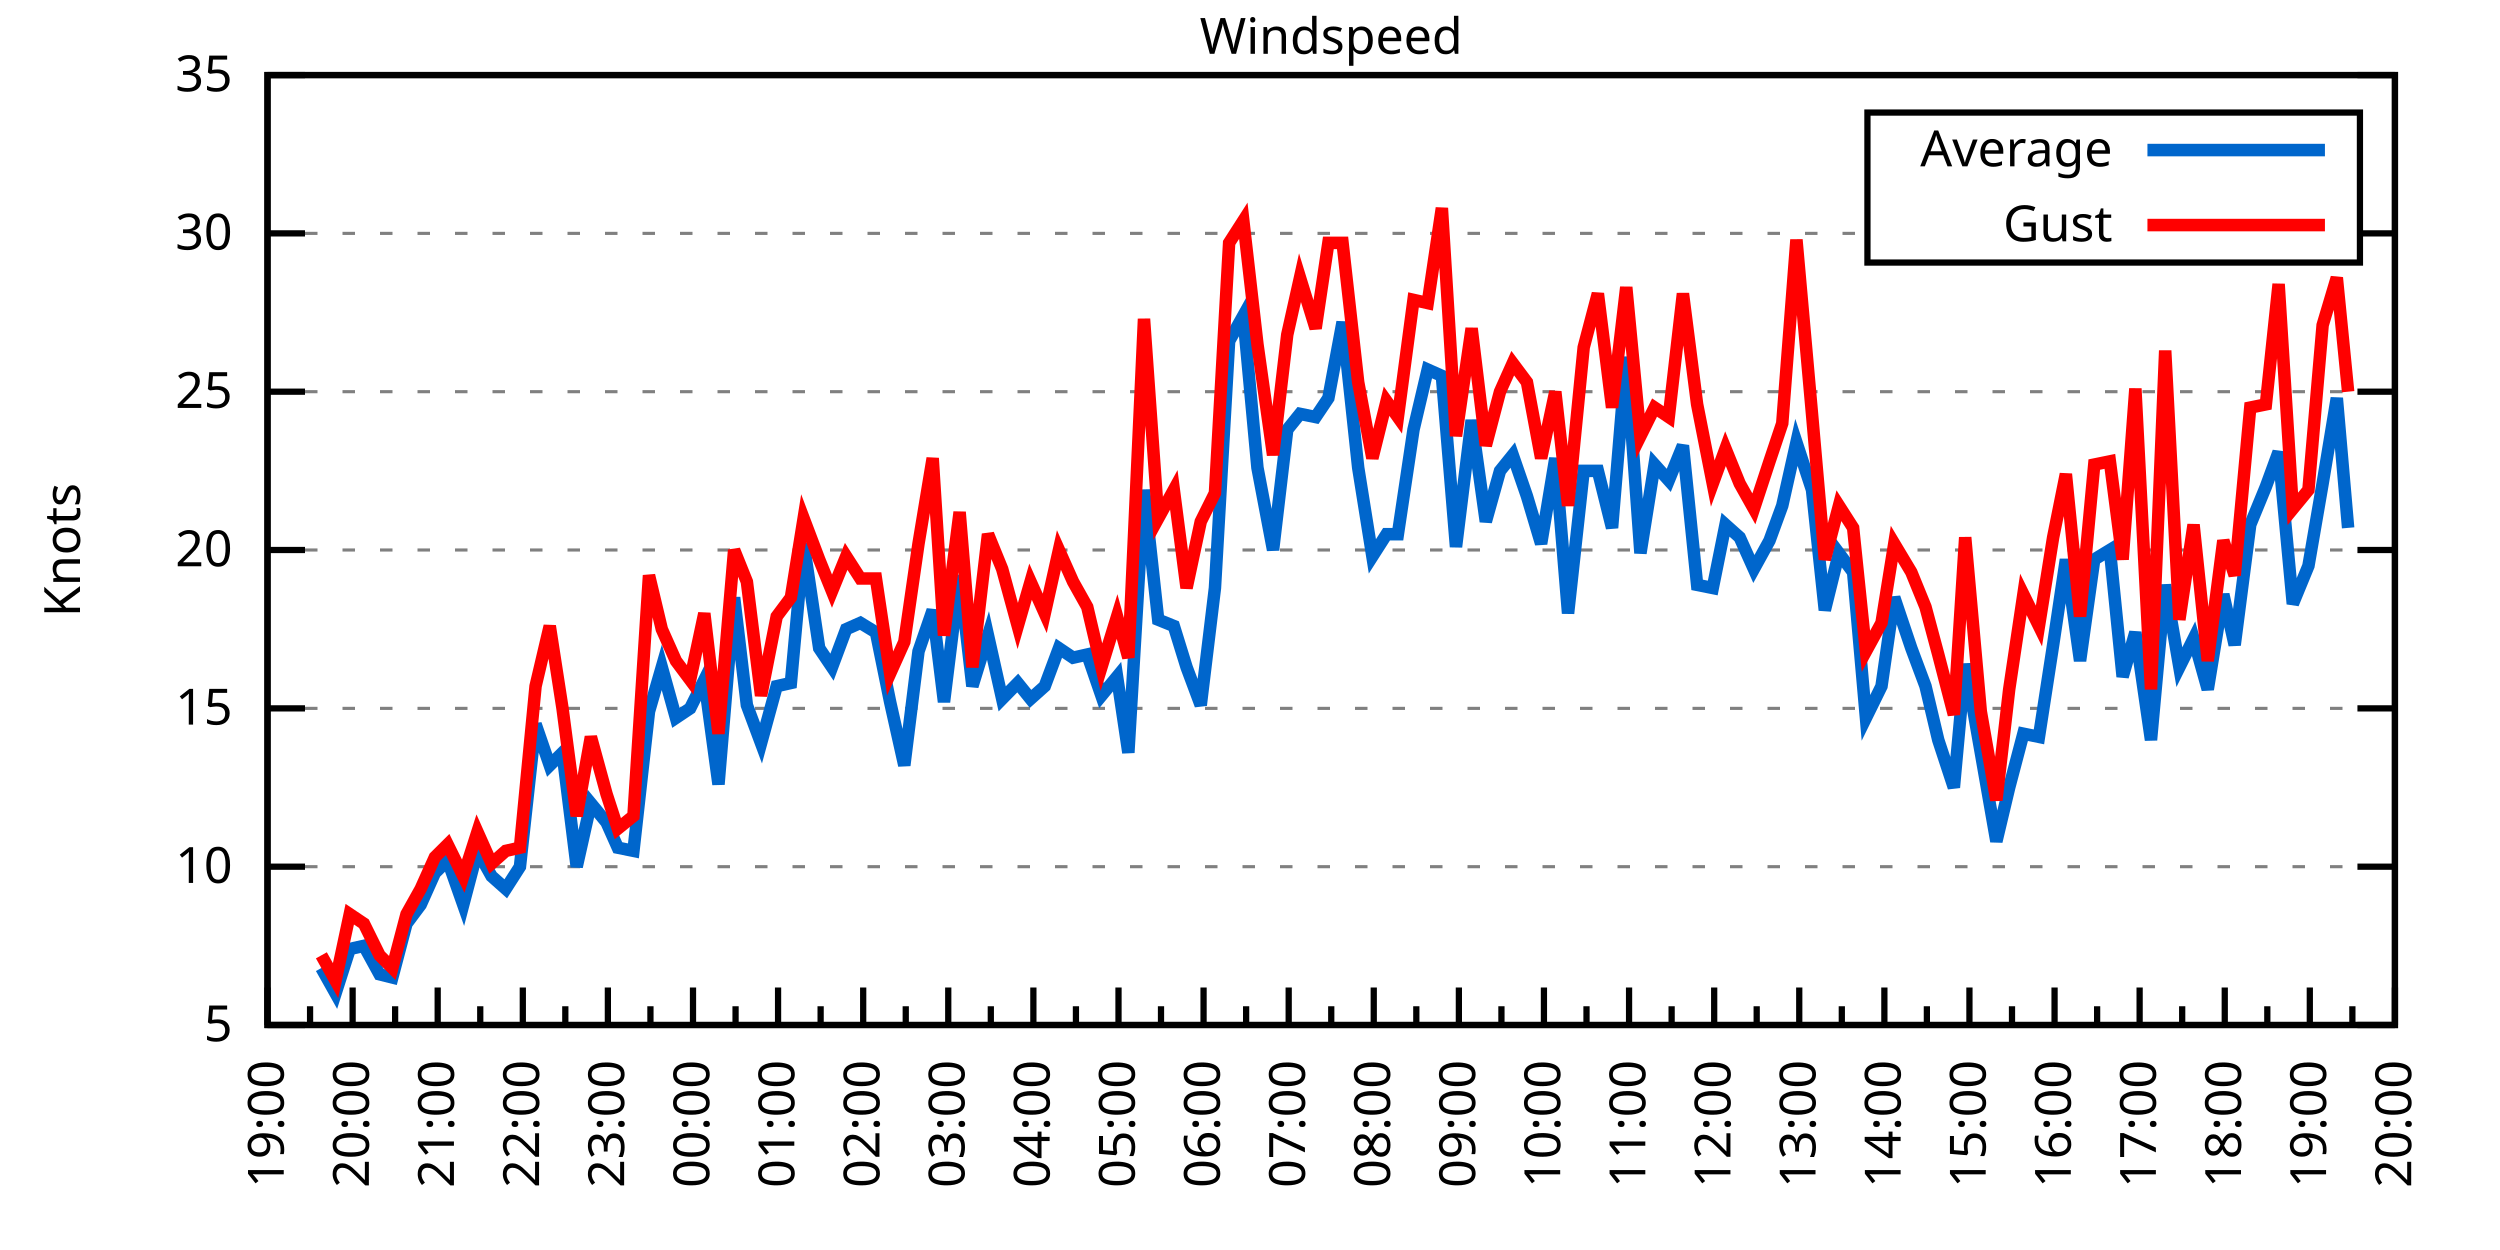
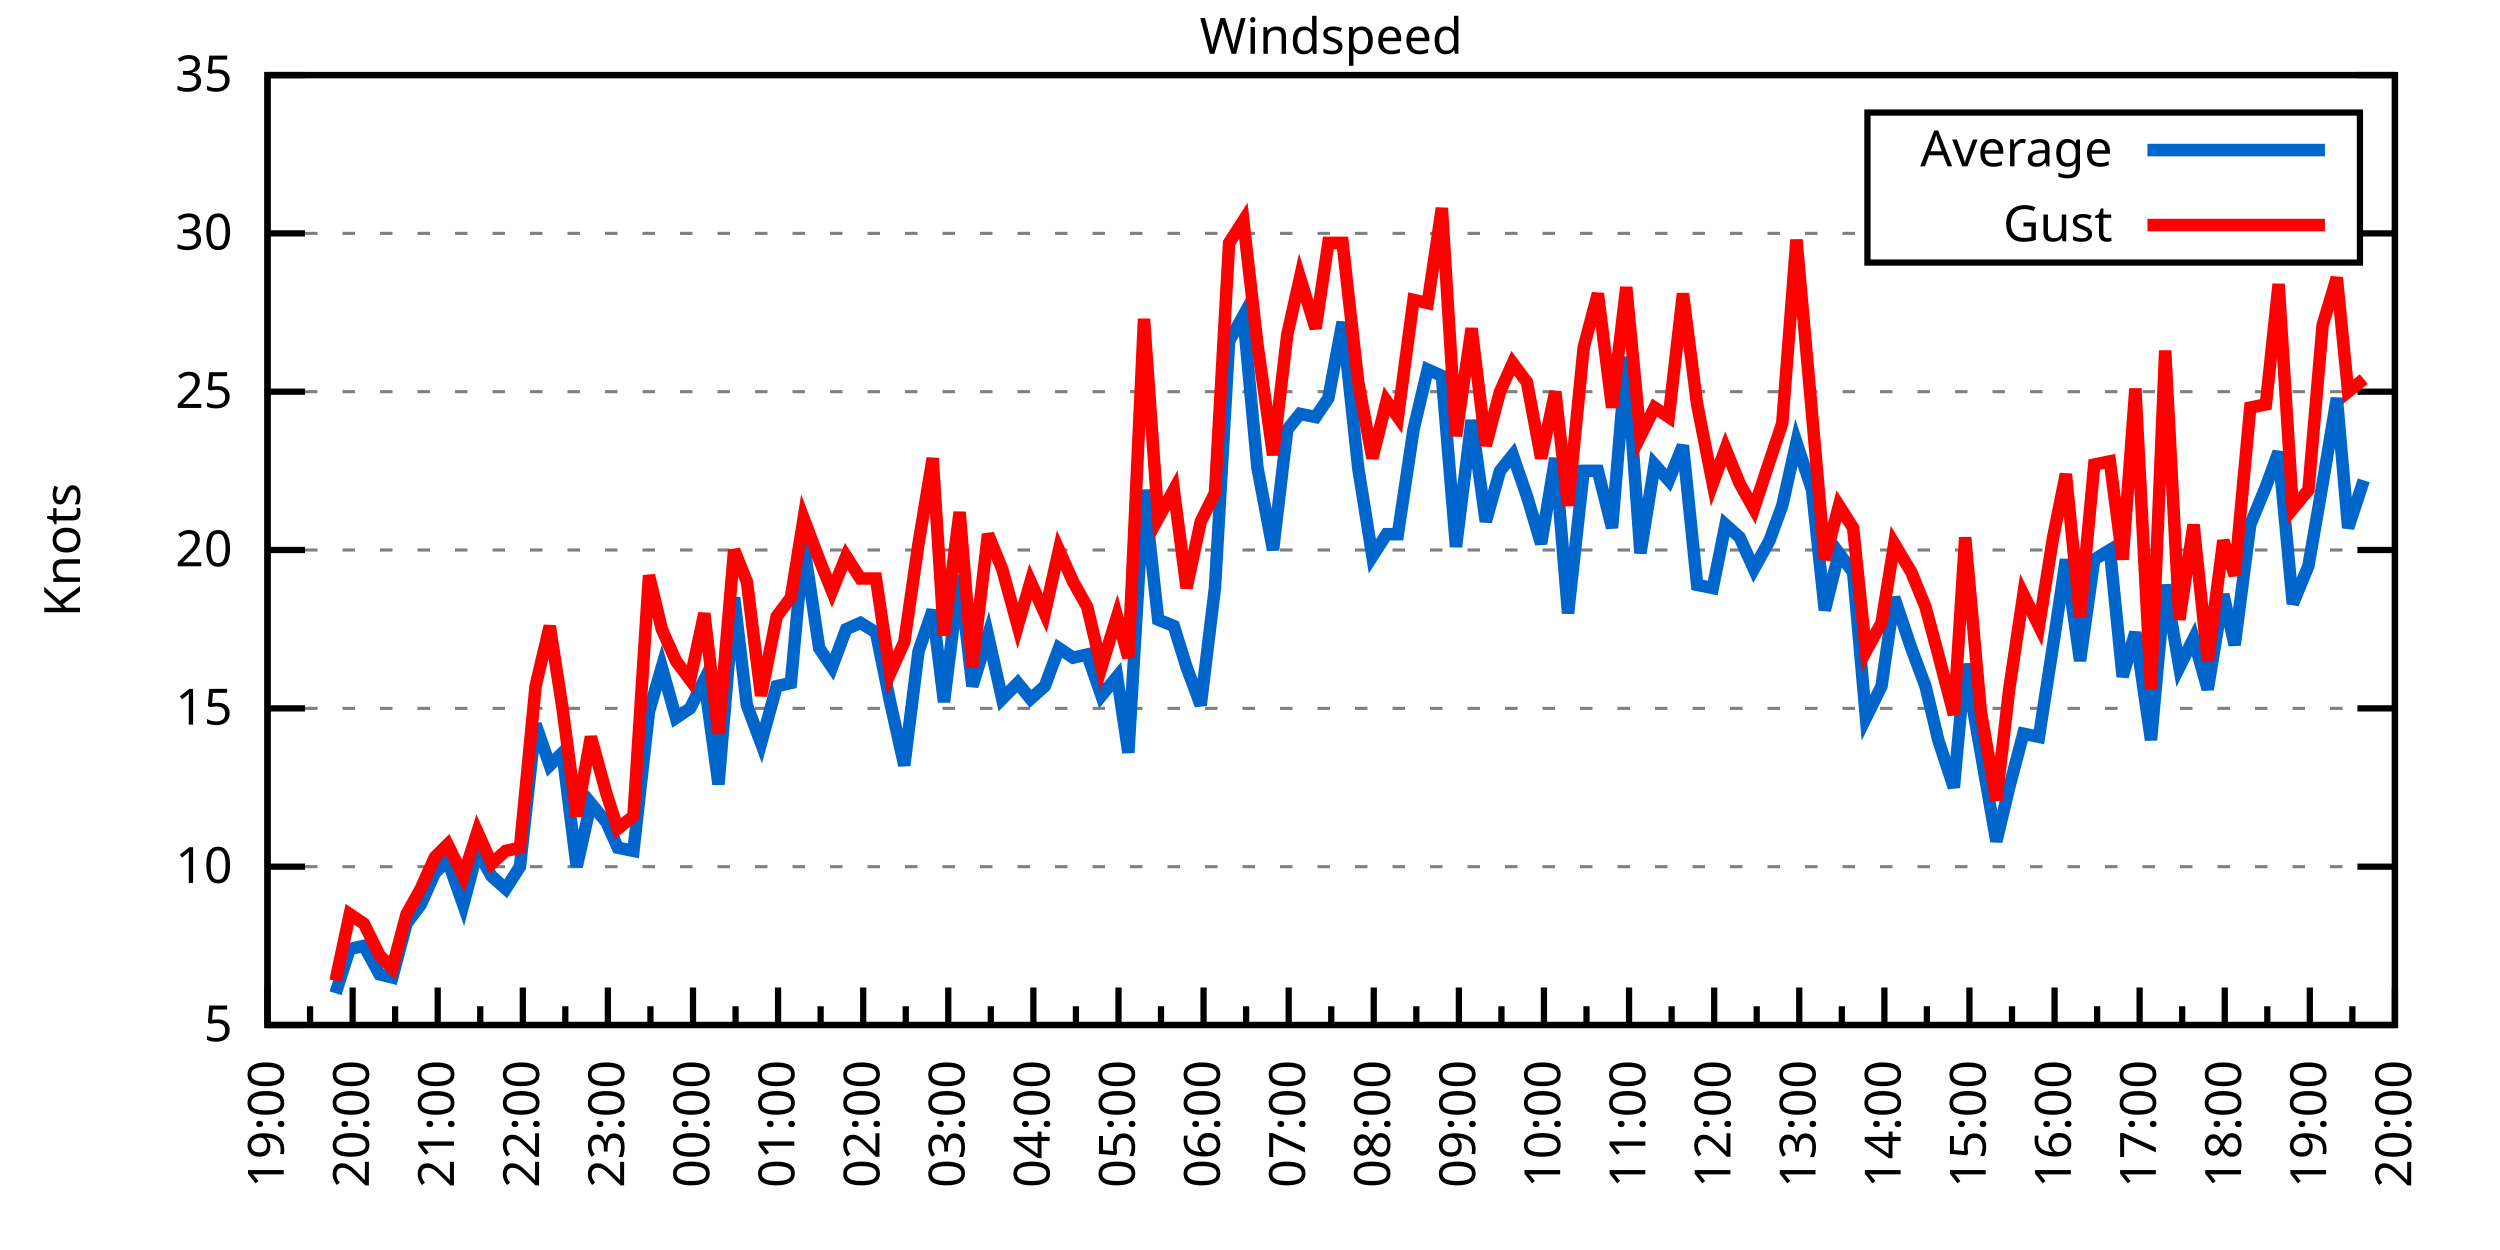
<svg xmlns="http://www.w3.org/2000/svg" xmlns:xlink="http://www.w3.org/1999/xlink" width="400" height="200" viewBox="0 0 400 200">
  <g id="gnuplot_canvas">
    <rect x="0" y="0" width="400" height="200" fill="none" />
    <defs>
      <circle id="gpDot" r="0.5" stroke-width="0.5" stroke="currentColor" />
      <path id="gpPt0" stroke-width="0.333" stroke="currentColor" d="M-1,0 h2 M0,-1 v2" />
      <path id="gpPt1" stroke-width="0.333" stroke="currentColor" d="M-1,-1 L1,1 M1,-1 L-1,1" />
      <path id="gpPt2" stroke-width="0.333" stroke="currentColor" d="M-1,0 L1,0 M0,-1 L0,1 M-1,-1 L1,1 M-1,1 L1,-1" />
      <rect id="gpPt3" stroke-width="0.333" stroke="currentColor" x="-1" y="-1" width="2" height="2" />
      <rect id="gpPt4" stroke-width="0.333" stroke="currentColor" fill="currentColor" x="-1" y="-1" width="2" height="2" />
      <circle id="gpPt5" stroke-width="0.333" stroke="currentColor" cx="0" cy="0" r="1" />
      <use xlink:href="#gpPt5" id="gpPt6" fill="currentColor" stroke="none" />
      <path id="gpPt7" stroke-width="0.333" stroke="currentColor" d="M0,-1.33 L-1.33,0.67 L1.33,0.67 z" />
      <use xlink:href="#gpPt7" id="gpPt8" fill="currentColor" stroke="none" />
      <use xlink:href="#gpPt7" id="gpPt9" stroke="currentColor" transform="rotate(180)" />
      <use xlink:href="#gpPt9" id="gpPt10" fill="currentColor" stroke="none" />
      <use xlink:href="#gpPt3" id="gpPt11" stroke="currentColor" transform="rotate(45)" />
      <use xlink:href="#gpPt11" id="gpPt12" fill="currentColor" stroke="none" />
      <path id="gpPt13" stroke-width="0.333" stroke="currentColor" d="M0,1.330 L1.265,0.411 L0.782,-1.067 L-0.782,-1.076 L-1.265,0.411 z" />
      <use xlink:href="#gpPt13" id="gpPt14" fill="currentColor" stroke="none" />
      <filter id="textbox" filterUnits="objectBoundingBox" x="0" y="0" height="1" width="1">
        <feFlood flood-color="white" flood-opacity="1" result="bgnd" />
        <feComposite in="SourceGraphic" in2="bgnd" operator="atop" />
      </filter>
      <filter id="greybox" filterUnits="objectBoundingBox" x="0" y="0" height="1" width="1">
        <feFlood flood-color="lightgrey" flood-opacity="1" result="grey" />
        <feComposite in="SourceGraphic" in2="grey" operator="atop" />
      </filter>
    </defs>
    <g fill="none" color="white" stroke="currentColor" stroke-width="1.00" stroke-linecap="butt" stroke-linejoin="miter">
</g>
    <g fill="none" color="black" stroke="currentColor" stroke-width="1.00" stroke-linecap="butt" stroke-linejoin="miter">
      <g stroke="none" shape-rendering="crispEdges">
        <polygon fill="rgb(255, 255, 255)" points="42.80,164.00 383.18,164.00 383.18,12.02 42.80,12.02 " />
      </g>
    </g>
    <g fill="none" color="black" stroke="currentColor" stroke-width="1.00" stroke-linecap="butt" stroke-linejoin="miter">
</g>
    <g fill="none" color="black" stroke="black" stroke-width="0.50" stroke-linecap="butt" stroke-linejoin="miter">
</g>
    <g fill="none" color="gray" stroke="currentColor" stroke-width="0.50" stroke-linecap="butt" stroke-linejoin="miter">
      <path stroke="gray" stroke-dasharray="2,4" class="gridline" d="M42.80,164.00 L383.19,164.00  " />
    </g>
    <g fill="none" color="gray" stroke="gray" stroke-width="1.00" stroke-linecap="butt" stroke-linejoin="miter">
</g>
    <g fill="none" color="black" stroke="currentColor" stroke-width="1.00" stroke-linecap="butt" stroke-linejoin="miter">
      <path stroke="black" d="M42.80,164.00 L48.80,164.00 M383.19,164.00 L377.19,164.00  " />
      <g transform="translate(37.20,166.60)" stroke="none" fill="black" font-family="Sans" font-size="8.00" text-anchor="end">
        <text>
          <tspan font-family="Sans"> 5</tspan>
        </text>
      </g>
    </g>
    <g fill="none" color="black" stroke="currentColor" stroke-width="1.00" stroke-linecap="butt" stroke-linejoin="miter">
</g>
    <g fill="none" color="black" stroke="black" stroke-width="0.50" stroke-linecap="butt" stroke-linejoin="miter">
</g>
    <g fill="none" color="gray" stroke="currentColor" stroke-width="0.50" stroke-linecap="butt" stroke-linejoin="miter">
      <path stroke="gray" stroke-dasharray="2,4" class="gridline" d="M42.80,138.67 L383.19,138.67  " />
    </g>
    <g fill="none" color="gray" stroke="gray" stroke-width="1.00" stroke-linecap="butt" stroke-linejoin="miter">
</g>
    <g fill="none" color="black" stroke="currentColor" stroke-width="1.00" stroke-linecap="butt" stroke-linejoin="miter">
      <path stroke="black" d="M42.80,138.67 L48.80,138.67 M383.19,138.67 L377.19,138.67  " />
      <g transform="translate(37.20,141.27)" stroke="none" fill="black" font-family="Sans" font-size="8.00" text-anchor="end">
        <text>
          <tspan font-family="Sans"> 10</tspan>
        </text>
      </g>
    </g>
    <g fill="none" color="black" stroke="currentColor" stroke-width="1.00" stroke-linecap="butt" stroke-linejoin="miter">
</g>
    <g fill="none" color="black" stroke="black" stroke-width="0.50" stroke-linecap="butt" stroke-linejoin="miter">
</g>
    <g fill="none" color="gray" stroke="currentColor" stroke-width="0.50" stroke-linecap="butt" stroke-linejoin="miter">
      <path stroke="gray" stroke-dasharray="2,4" class="gridline" d="M42.80,113.34 L383.19,113.34  " />
    </g>
    <g fill="none" color="gray" stroke="gray" stroke-width="1.00" stroke-linecap="butt" stroke-linejoin="miter">
</g>
    <g fill="none" color="black" stroke="currentColor" stroke-width="1.00" stroke-linecap="butt" stroke-linejoin="miter">
      <path stroke="black" d="M42.80,113.34 L48.80,113.34 M383.19,113.34 L377.19,113.34  " />
      <g transform="translate(37.20,115.94)" stroke="none" fill="black" font-family="Sans" font-size="8.00" text-anchor="end">
        <text>
          <tspan font-family="Sans"> 15</tspan>
        </text>
      </g>
    </g>
    <g fill="none" color="black" stroke="currentColor" stroke-width="1.00" stroke-linecap="butt" stroke-linejoin="miter">
</g>
    <g fill="none" color="black" stroke="black" stroke-width="0.50" stroke-linecap="butt" stroke-linejoin="miter">
</g>
    <g fill="none" color="gray" stroke="currentColor" stroke-width="0.50" stroke-linecap="butt" stroke-linejoin="miter">
      <path stroke="gray" stroke-dasharray="2,4" class="gridline" d="M42.80,88.00 L383.19,88.00  " />
    </g>
    <g fill="none" color="gray" stroke="gray" stroke-width="1.00" stroke-linecap="butt" stroke-linejoin="miter">
</g>
    <g fill="none" color="black" stroke="currentColor" stroke-width="1.00" stroke-linecap="butt" stroke-linejoin="miter">
      <path stroke="black" d="M42.80,88.00 L48.80,88.00 M383.19,88.00 L377.19,88.00  " />
      <g transform="translate(37.20,90.60)" stroke="none" fill="black" font-family="Sans" font-size="8.00" text-anchor="end">
        <text>
          <tspan font-family="Sans"> 20</tspan>
        </text>
      </g>
    </g>
    <g fill="none" color="black" stroke="currentColor" stroke-width="1.00" stroke-linecap="butt" stroke-linejoin="miter">
</g>
    <g fill="none" color="black" stroke="black" stroke-width="0.50" stroke-linecap="butt" stroke-linejoin="miter">
</g>
    <g fill="none" color="gray" stroke="currentColor" stroke-width="0.50" stroke-linecap="butt" stroke-linejoin="miter">
      <path stroke="gray" stroke-dasharray="2,4" class="gridline" d="M42.80,62.67 L383.19,62.67  " />
    </g>
    <g fill="none" color="gray" stroke="gray" stroke-width="1.00" stroke-linecap="butt" stroke-linejoin="miter">
</g>
    <g fill="none" color="black" stroke="currentColor" stroke-width="1.00" stroke-linecap="butt" stroke-linejoin="miter">
      <path stroke="black" d="M42.80,62.67 L48.80,62.67 M383.19,62.67 L377.19,62.67  " />
      <g transform="translate(37.20,65.27)" stroke="none" fill="black" font-family="Sans" font-size="8.00" text-anchor="end">
        <text>
          <tspan font-family="Sans"> 25</tspan>
        </text>
      </g>
    </g>
    <g fill="none" color="black" stroke="currentColor" stroke-width="1.00" stroke-linecap="butt" stroke-linejoin="miter">
</g>
    <g fill="none" color="black" stroke="black" stroke-width="0.50" stroke-linecap="butt" stroke-linejoin="miter">
</g>
    <g fill="none" color="gray" stroke="currentColor" stroke-width="0.50" stroke-linecap="butt" stroke-linejoin="miter">
      <path stroke="gray" stroke-dasharray="2,4" class="gridline" d="M42.80,37.34 L298.79,37.34 M377.59,37.34 L383.19,37.34  " />
    </g>
    <g fill="none" color="gray" stroke="gray" stroke-width="1.00" stroke-linecap="butt" stroke-linejoin="miter">
</g>
    <g fill="none" color="black" stroke="currentColor" stroke-width="1.00" stroke-linecap="butt" stroke-linejoin="miter">
      <path stroke="black" d="M42.80,37.34 L48.80,37.34 M383.19,37.34 L377.19,37.34  " />
      <g transform="translate(37.20,39.94)" stroke="none" fill="black" font-family="Sans" font-size="8.00" text-anchor="end">
        <text>
          <tspan font-family="Sans"> 30</tspan>
        </text>
      </g>
    </g>
    <g fill="none" color="black" stroke="currentColor" stroke-width="1.00" stroke-linecap="butt" stroke-linejoin="miter">
</g>
    <g fill="none" color="black" stroke="black" stroke-width="0.50" stroke-linecap="butt" stroke-linejoin="miter">
</g>
    <g fill="none" color="gray" stroke="currentColor" stroke-width="0.50" stroke-linecap="butt" stroke-linejoin="miter">
      <path stroke="gray" stroke-dasharray="2,4" class="gridline" d="M42.80,12.01 L383.19,12.01  " />
    </g>
    <g fill="none" color="gray" stroke="gray" stroke-width="1.00" stroke-linecap="butt" stroke-linejoin="miter">
</g>
    <g fill="none" color="black" stroke="currentColor" stroke-width="1.00" stroke-linecap="butt" stroke-linejoin="miter">
      <path stroke="black" d="M42.80,12.01 L48.80,12.01 M383.19,12.01 L377.19,12.01  " />
      <g transform="translate(37.20,14.61)" stroke="none" fill="black" font-family="Sans" font-size="8.00" text-anchor="end">
        <text>
          <tspan font-family="Sans"> 35</tspan>
        </text>
      </g>
    </g>
    <g fill="none" color="black" stroke="currentColor" stroke-width="1.00" stroke-linecap="butt" stroke-linejoin="miter">
      <path stroke="black" d="M42.80,164.00 L42.80,158.00  " />
      <g transform="translate(45.40,169.60) rotate(270)" stroke="none" fill="black" font-family="Sans" font-size="8.00" text-anchor="end">
        <text>
          <tspan font-family="Sans">19:00</tspan>
        </text>
      </g>
    </g>
    <g fill="none" color="black" stroke="currentColor" stroke-width="1.00" stroke-linecap="butt" stroke-linejoin="miter">
      <path stroke="black" d="M49.61,164.00 L49.61,161.00 M56.42,164.00 L56.42,158.00  " />
      <g transform="translate(59.02,169.60) rotate(270)" stroke="none" fill="black" font-family="Sans" font-size="8.00" text-anchor="end">
        <text>
          <tspan font-family="Sans">20:00</tspan>
        </text>
      </g>
    </g>
    <g fill="none" color="black" stroke="currentColor" stroke-width="1.00" stroke-linecap="butt" stroke-linejoin="miter">
      <path stroke="black" d="M63.22,164.00 L63.22,161.00 M70.03,164.00 L70.03,158.00  " />
      <g transform="translate(72.63,169.60) rotate(270)" stroke="none" fill="black" font-family="Sans" font-size="8.00" text-anchor="end">
        <text>
          <tspan font-family="Sans">21:00</tspan>
        </text>
      </g>
    </g>
    <g fill="none" color="black" stroke="currentColor" stroke-width="1.00" stroke-linecap="butt" stroke-linejoin="miter">
      <path stroke="black" d="M76.84,164.00 L76.84,161.00 M83.65,164.00 L83.65,158.00  " />
      <g transform="translate(86.25,169.60) rotate(270)" stroke="none" fill="black" font-family="Sans" font-size="8.00" text-anchor="end">
        <text>
          <tspan font-family="Sans">22:00</tspan>
        </text>
      </g>
    </g>
    <g fill="none" color="black" stroke="currentColor" stroke-width="1.00" stroke-linecap="butt" stroke-linejoin="miter">
      <path stroke="black" d="M90.45,164.00 L90.45,161.00 M97.26,164.00 L97.26,158.00  " />
      <g transform="translate(99.86,169.60) rotate(270)" stroke="none" fill="black" font-family="Sans" font-size="8.00" text-anchor="end">
        <text>
          <tspan font-family="Sans">23:00</tspan>
        </text>
      </g>
    </g>
    <g fill="none" color="black" stroke="currentColor" stroke-width="1.00" stroke-linecap="butt" stroke-linejoin="miter">
      <path stroke="black" d="M104.07,164.00 L104.07,161.00 M110.88,164.00 L110.88,158.00  " />
      <g transform="translate(113.48,169.60) rotate(270)" stroke="none" fill="black" font-family="Sans" font-size="8.00" text-anchor="end">
        <text>
          <tspan font-family="Sans">00:00</tspan>
        </text>
      </g>
    </g>
    <g fill="none" color="black" stroke="currentColor" stroke-width="1.00" stroke-linecap="butt" stroke-linejoin="miter">
      <path stroke="black" d="M117.69,164.00 L117.69,161.00 M124.49,164.00 L124.49,158.00  " />
      <g transform="translate(127.09,169.60) rotate(270)" stroke="none" fill="black" font-family="Sans" font-size="8.00" text-anchor="end">
        <text>
          <tspan font-family="Sans">01:00</tspan>
        </text>
      </g>
    </g>
    <g fill="none" color="black" stroke="currentColor" stroke-width="1.00" stroke-linecap="butt" stroke-linejoin="miter">
      <path stroke="black" d="M131.30,164.00 L131.30,161.00 M138.11,164.00 L138.11,158.00  " />
      <g transform="translate(140.71,169.60) rotate(270)" stroke="none" fill="black" font-family="Sans" font-size="8.00" text-anchor="end">
        <text>
          <tspan font-family="Sans">02:00</tspan>
        </text>
      </g>
    </g>
    <g fill="none" color="black" stroke="currentColor" stroke-width="1.00" stroke-linecap="butt" stroke-linejoin="miter">
      <path stroke="black" d="M144.92,164.00 L144.92,161.00 M151.72,164.00 L151.72,158.00  " />
      <g transform="translate(154.32,169.60) rotate(270)" stroke="none" fill="black" font-family="Sans" font-size="8.00" text-anchor="end">
        <text>
          <tspan font-family="Sans">03:00</tspan>
        </text>
      </g>
    </g>
    <g fill="none" color="black" stroke="currentColor" stroke-width="1.00" stroke-linecap="butt" stroke-linejoin="miter">
      <path stroke="black" d="M158.53,164.00 L158.53,161.00 M165.34,164.00 L165.34,158.00  " />
      <g transform="translate(167.94,169.60) rotate(270)" stroke="none" fill="black" font-family="Sans" font-size="8.00" text-anchor="end">
        <text>
          <tspan font-family="Sans">04:00</tspan>
        </text>
      </g>
    </g>
    <g fill="none" color="black" stroke="currentColor" stroke-width="1.00" stroke-linecap="butt" stroke-linejoin="miter">
      <path stroke="black" d="M172.15,164.00 L172.15,161.00 M178.96,164.00 L178.96,158.00  " />
      <g transform="translate(181.56,169.60) rotate(270)" stroke="none" fill="black" font-family="Sans" font-size="8.00" text-anchor="end">
        <text>
          <tspan font-family="Sans">05:00</tspan>
        </text>
      </g>
    </g>
    <g fill="none" color="black" stroke="currentColor" stroke-width="1.00" stroke-linecap="butt" stroke-linejoin="miter">
      <path stroke="black" d="M185.76,164.00 L185.76,161.00 M192.57,164.00 L192.57,158.00  " />
      <g transform="translate(195.17,169.60) rotate(270)" stroke="none" fill="black" font-family="Sans" font-size="8.00" text-anchor="end">
        <text>
          <tspan font-family="Sans">06:00</tspan>
        </text>
      </g>
    </g>
    <g fill="none" color="black" stroke="currentColor" stroke-width="1.00" stroke-linecap="butt" stroke-linejoin="miter">
      <path stroke="black" d="M199.38,164.00 L199.38,161.00 M206.19,164.00 L206.19,158.00  " />
      <g transform="translate(208.79,169.60) rotate(270)" stroke="none" fill="black" font-family="Sans" font-size="8.00" text-anchor="end">
        <text>
          <tspan font-family="Sans">07:00</tspan>
        </text>
      </g>
    </g>
    <g fill="none" color="black" stroke="currentColor" stroke-width="1.00" stroke-linecap="butt" stroke-linejoin="miter">
      <path stroke="black" d="M213.00,164.00 L213.00,161.00 M219.80,164.00 L219.80,158.00  " />
      <g transform="translate(222.40,169.60) rotate(270)" stroke="none" fill="black" font-family="Sans" font-size="8.00" text-anchor="end">
        <text>
          <tspan font-family="Sans">08:00</tspan>
        </text>
      </g>
    </g>
    <g fill="none" color="black" stroke="currentColor" stroke-width="1.00" stroke-linecap="butt" stroke-linejoin="miter">
      <path stroke="black" d="M226.61,164.00 L226.61,161.00 M233.42,164.00 L233.42,158.00  " />
      <g transform="translate(236.02,169.60) rotate(270)" stroke="none" fill="black" font-family="Sans" font-size="8.00" text-anchor="end">
        <text>
          <tspan font-family="Sans">09:00</tspan>
        </text>
      </g>
    </g>
    <g fill="none" color="black" stroke="currentColor" stroke-width="1.00" stroke-linecap="butt" stroke-linejoin="miter">
      <path stroke="black" d="M240.23,164.00 L240.23,161.00 M247.03,164.00 L247.03,158.00  " />
      <g transform="translate(249.63,169.60) rotate(270)" stroke="none" fill="black" font-family="Sans" font-size="8.00" text-anchor="end">
        <text>
          <tspan font-family="Sans">10:00</tspan>
        </text>
      </g>
    </g>
    <g fill="none" color="black" stroke="currentColor" stroke-width="1.00" stroke-linecap="butt" stroke-linejoin="miter">
      <path stroke="black" d="M253.84,164.00 L253.84,161.00 M260.65,164.00 L260.65,158.00  " />
      <g transform="translate(263.25,169.60) rotate(270)" stroke="none" fill="black" font-family="Sans" font-size="8.00" text-anchor="end">
        <text>
          <tspan font-family="Sans">11:00</tspan>
        </text>
      </g>
    </g>
    <g fill="none" color="black" stroke="currentColor" stroke-width="1.00" stroke-linecap="butt" stroke-linejoin="miter">
      <path stroke="black" d="M267.46,164.00 L267.46,161.00 M274.27,164.00 L274.27,158.00  " />
      <g transform="translate(276.87,169.60) rotate(270)" stroke="none" fill="black" font-family="Sans" font-size="8.00" text-anchor="end">
        <text>
          <tspan font-family="Sans">12:00</tspan>
        </text>
      </g>
    </g>
    <g fill="none" color="black" stroke="currentColor" stroke-width="1.00" stroke-linecap="butt" stroke-linejoin="miter">
      <path stroke="black" d="M281.07,164.00 L281.07,161.00 M287.88,164.00 L287.88,158.00  " />
      <g transform="translate(290.48,169.60) rotate(270)" stroke="none" fill="black" font-family="Sans" font-size="8.00" text-anchor="end">
        <text>
          <tspan font-family="Sans">13:00</tspan>
        </text>
      </g>
    </g>
    <g fill="none" color="black" stroke="currentColor" stroke-width="1.00" stroke-linecap="butt" stroke-linejoin="miter">
      <path stroke="black" d="M294.69,164.00 L294.69,161.00 M301.50,164.00 L301.50,158.00  " />
      <g transform="translate(304.10,169.60) rotate(270)" stroke="none" fill="black" font-family="Sans" font-size="8.00" text-anchor="end">
        <text>
          <tspan font-family="Sans">14:00</tspan>
        </text>
      </g>
    </g>
    <g fill="none" color="black" stroke="currentColor" stroke-width="1.00" stroke-linecap="butt" stroke-linejoin="miter">
      <path stroke="black" d="M308.30,164.00 L308.30,161.00 M315.11,164.00 L315.11,158.00  " />
      <g transform="translate(317.71,169.60) rotate(270)" stroke="none" fill="black" font-family="Sans" font-size="8.00" text-anchor="end">
        <text>
          <tspan font-family="Sans">15:00</tspan>
        </text>
      </g>
    </g>
    <g fill="none" color="black" stroke="currentColor" stroke-width="1.00" stroke-linecap="butt" stroke-linejoin="miter">
      <path stroke="black" d="M321.92,164.00 L321.92,161.00 M328.73,164.00 L328.73,158.00  " />
      <g transform="translate(331.33,169.60) rotate(270)" stroke="none" fill="black" font-family="Sans" font-size="8.00" text-anchor="end">
        <text>
          <tspan font-family="Sans">16:00</tspan>
        </text>
      </g>
    </g>
    <g fill="none" color="black" stroke="currentColor" stroke-width="1.00" stroke-linecap="butt" stroke-linejoin="miter">
      <path stroke="black" d="M335.54,164.00 L335.54,161.00 M342.34,164.00 L342.34,158.00  " />
      <g transform="translate(344.94,169.60) rotate(270)" stroke="none" fill="black" font-family="Sans" font-size="8.00" text-anchor="end">
        <text>
          <tspan font-family="Sans">17:00</tspan>
        </text>
      </g>
    </g>
    <g fill="none" color="black" stroke="currentColor" stroke-width="1.00" stroke-linecap="butt" stroke-linejoin="miter">
      <path stroke="black" d="M349.15,164.00 L349.15,161.00 M355.96,164.00 L355.96,158.00  " />
      <g transform="translate(358.56,169.60) rotate(270)" stroke="none" fill="black" font-family="Sans" font-size="8.00" text-anchor="end">
        <text>
          <tspan font-family="Sans">18:00</tspan>
        </text>
      </g>
    </g>
    <g fill="none" color="black" stroke="currentColor" stroke-width="1.00" stroke-linecap="butt" stroke-linejoin="miter">
      <path stroke="black" d="M362.77,164.00 L362.77,161.00 M369.57,164.00 L369.57,158.00  " />
      <g transform="translate(372.17,169.60) rotate(270)" stroke="none" fill="black" font-family="Sans" font-size="8.00" text-anchor="end">
        <text>
          <tspan font-family="Sans">19:00</tspan>
        </text>
      </g>
    </g>
    <g fill="none" color="black" stroke="currentColor" stroke-width="1.00" stroke-linecap="butt" stroke-linejoin="miter">
      <path stroke="black" d="M376.38,164.00 L376.38,161.00 M383.19,164.00 L383.19,158.00  " />
      <g transform="translate(385.79,169.60) rotate(270)" stroke="none" fill="black" font-family="Sans" font-size="8.00" text-anchor="end">
        <text>
          <tspan font-family="Sans">20:00</tspan>
        </text>
      </g>
    </g>
    <g fill="none" color="black" stroke="currentColor" stroke-width="1.00" stroke-linecap="butt" stroke-linejoin="miter">
</g>
    <g fill="none" color="black" stroke="currentColor" stroke-width="1.00" stroke-linecap="butt" stroke-linejoin="miter">
      <path stroke="black" d="M42.80,12.01 L42.80,164.00 L383.19,164.00 L383.19,12.01 L42.80,12.01 Z  " />
    </g>
    <g fill="none" color="black" stroke="currentColor" stroke-width="1.00" stroke-linecap="butt" stroke-linejoin="miter">
      <g transform="translate(12.80,88.01) rotate(270)" stroke="none" fill="black" font-family="Sans" font-size="8.00" text-anchor="middle">
        <text>
          <tspan font-family="Sans">Knots</tspan>
        </text>
      </g>
    </g>
    <g fill="none" color="black" stroke="currentColor" stroke-width="1.00" stroke-linecap="butt" stroke-linejoin="miter">
</g>
    <g fill="none" color="black" stroke="currentColor" stroke-width="1.00" stroke-linecap="butt" stroke-linejoin="miter">
      <path stroke="black" d="M298.79,42.01 L298.79,18.01 L377.59,18.01 L377.59,42.01 L298.79,42.01 Z  " />
    </g>
    <g id="Windspeed_plot_1">
      <g fill="none" color="white" stroke="black" stroke-width="2.00" stroke-linecap="butt" stroke-linejoin="miter">
</g>
      <g fill="none" color="black" stroke="currentColor" stroke-width="2.00" stroke-linecap="butt" stroke-linejoin="miter">
        <g transform="translate(337.99,26.61)" stroke="none" fill="black" font-family="Sans" font-size="8.00" text-anchor="end">
          <text>
            <tspan font-family="Sans">Average</tspan>
          </text>
        </g>
      </g>
      <g fill="none" color="black" stroke="currentColor" stroke-width="2.00" stroke-linecap="butt" stroke-linejoin="miter">
-         <path stroke="rgb(  0, 102, 204)" d="M343.59,24.01 L371.99,24.01 M51.42,154.88 L53.69,158.93 L55.96,151.84 L58.23,151.33 L60.73,155.89 L62.77,156.40   L65.04,147.79 L67.31,144.75 L69.58,139.68 L71.62,137.66 L74.12,144.75 L76.39,136.14 L78.65,140.19 L80.92,142.21   L83.19,138.67 L85.69,115.87 L87.96,122.46 L90.00,120.43 L92.27,138.67 L94.54,128.54 L97.04,131.58 L98.85,135.63   L101.35,136.14 L103.84,113.84 L105.89,106.75 L108.15,114.86 L110.42,113.34 L112.69,108.78 L114.96,125.50 L117.46,95.60   L119.50,112.83 L121.77,118.91 L124.27,109.79 L126.54,109.28 L128.58,86.99 L131.07,103.71 L133.12,106.75 L135.39,100.67   L137.66,99.66 L140.15,101.18 L142.42,112.32 L144.69,122.46 L146.96,104.22 L149.23,97.63 L151.04,112.32 L153.54,92.06   L155.58,109.79 L158.08,101.68 L160.35,111.82 L162.84,109.28 L164.89,111.82 L167.16,109.79 L169.43,103.71 L171.69,105.23   L173.96,104.72 L176.23,111.31 L178.73,108.27 L180.54,120.43 L183.04,78.38 L185.31,99.15 L187.81,100.16 L189.85,106.75   L192.12,112.83 L194.39,94.08 L196.66,54.57 L198.93,50.51 L201.19,74.83 L203.69,88.00 L205.96,68.75 L208.00,66.22   L210.50,66.73 L212.54,63.69 L214.81,51.53 L217.31,74.83 L219.58,89.02 L221.85,85.47 L223.66,85.47 L226.16,68.75   L228.43,59.13 L230.70,60.14 L232.96,87.50 L235.46,67.23 L237.73,83.45 L240.00,75.34 L242.04,72.81 L244.31,79.39   L246.58,86.99 L248.85,73.31 L250.89,98.14 L253.39,75.34 L255.66,75.34 L257.93,84.46 L260.20,57.10 L262.47,88.51   L264.73,74.33 L267.00,76.86 L269.27,71.29 L271.54,93.58 L274.04,94.08 L276.08,83.95 L278.35,85.98 L280.62,91.04   L283.12,86.49 L285.16,80.91 L287.43,70.78 L289.92,78.38 L291.97,97.63 L294.23,88.51 L296.50,91.55 L298.55,114.86   L301.04,109.79 L303.08,95.60 L305.81,103.71 L308.08,109.79 L310.12,118.40 L312.62,126.00 L314.43,106.24 L316.93,120.43   L319.42,134.62 L321.47,126.00 L323.74,117.39 L326.23,117.90 L328.50,103.20 L330.54,89.52 L332.81,105.74 L335.08,89.52   L337.58,88.00 L339.62,108.27 L341.66,101.18 L344.16,118.40 L346.43,93.58 L348.70,106.75 L350.97,102.19 L353.24,110.30   L355.73,95.10 L357.55,103.20 L360.04,83.95 L362.54,77.87 L364.58,72.30 L366.85,96.62 L369.35,90.54 L371.62,77.37   L373.89,63.69 L375.70,84.46  " />
+         <path stroke="rgb(  0, 102, 204)" d="M343.59,24.01 L371.99,24.01 M53.69,158.93 L55.96,151.84 L58.23,151.33 L60.73,155.89 L62.77,156.40 L65.04,147.79   L67.31,144.75 L69.58,139.68 L71.62,137.66 L74.12,144.75 L76.39,136.14 L78.65,140.19 L80.92,142.21 L83.19,138.67   L85.69,115.87 L87.96,122.46 L90.00,120.43 L92.27,138.67 L94.54,128.54 L97.04,131.58 L98.85,135.63 L101.35,136.14   L103.84,113.84 L105.89,106.75 L108.15,114.86 L110.42,113.34 L112.69,108.78 L114.96,125.50 L117.46,95.60 L119.50,112.83   L121.77,118.91 L124.27,109.79 L126.54,109.28 L128.58,86.99 L131.07,103.71 L133.12,106.75 L135.39,100.67 L137.66,99.66   L140.15,101.18 L142.42,112.32 L144.69,122.46 L146.96,104.22 L149.23,97.63 L151.04,112.32 L153.54,92.06 L155.58,109.79   L158.08,101.68 L160.35,111.82 L162.84,109.28 L164.89,111.82 L167.16,109.79 L169.43,103.71 L171.69,105.23 L173.96,104.72   L176.23,111.31 L178.73,108.27 L180.54,120.43 L183.04,78.38 L185.31,99.15 L187.81,100.16 L189.85,106.75 L192.12,112.83   L194.39,94.08 L196.66,54.57 L198.93,50.51 L201.19,74.83 L203.69,88.00 L205.96,68.75 L208.00,66.22 L210.50,66.73   L212.54,63.69 L214.81,51.53 L217.31,74.83 L219.58,89.02 L221.85,85.47 L223.66,85.47 L226.16,68.75 L228.43,59.13   L230.70,60.14 L232.96,87.50 L235.46,67.23 L237.73,83.45 L240.00,75.34 L242.04,72.81 L244.31,79.39 L246.58,86.99   L248.85,73.31 L250.89,98.14 L253.39,75.34 L255.66,75.34 L257.93,84.46 L260.20,57.10 L262.47,88.51 L264.73,74.33   L267.00,76.86 L269.27,71.29 L271.54,93.58 L274.04,94.08 L276.08,83.95 L278.35,85.98 L280.62,91.04 L283.12,86.49   L285.16,80.91 L287.43,70.78 L289.92,78.38 L291.97,97.63 L294.23,88.51 L296.50,91.55 L298.55,114.86 L301.04,109.79   L303.08,95.60 L305.81,103.71 L308.08,109.79 L310.12,118.40 L312.62,126.00 L314.43,106.24 L316.93,120.43 L319.42,134.62   L321.47,126.00 L323.74,117.39 L326.23,117.90 L328.50,103.20 L330.54,89.52 L332.81,105.74 L335.08,89.52 L337.58,88.00   L339.62,108.27 L341.66,101.18 L344.16,118.40 L346.43,93.58 L348.70,106.75 L350.97,102.19 L353.24,110.30 L355.73,95.10   L357.55,103.20 L360.04,83.95 L362.54,77.87 L364.58,72.30 L366.85,96.62 L369.35,90.54 L371.62,77.37 L373.89,63.69   L375.70,84.46 L378.20,76.86  " />
      </g>
    </g>
    <g id="Windspeed_plot_2">
      <g fill="none" color="black" stroke="currentColor" stroke-width="2.00" stroke-linecap="butt" stroke-linejoin="miter">
        <g transform="translate(337.99,38.61)" stroke="none" fill="black" font-family="Sans" font-size="8.00" text-anchor="end">
          <text>
            <tspan font-family="Sans">Gust</tspan>
          </text>
        </g>
      </g>
      <g fill="none" color="black" stroke="currentColor" stroke-width="2.00" stroke-linecap="butt" stroke-linejoin="miter">
-         <path stroke="rgb(255,   0,   0)" d="M343.59,36.01 L371.99,36.01 M51.42,152.85 L53.69,156.91 L55.96,146.27 L58.23,147.79 L60.73,152.85 L62.77,154.88   L65.04,146.27 L67.31,142.21 L69.58,137.15 L71.62,135.12 L74.12,140.19 L76.39,133.10 L78.65,138.16 L80.92,136.14   L83.19,135.63 L85.69,109.79 L87.96,100.16 L90.00,113.34 L92.27,130.56 L94.54,117.90 L97.04,127.02 L98.85,132.59   L101.35,130.56 L103.84,92.06 L105.89,100.67 L108.15,105.74 L110.42,108.78 L112.69,98.14 L114.96,117.39 L117.46,88.00   L119.50,93.07 L121.77,111.31 L124.27,98.64 L126.54,95.60 L128.58,82.94 L131.07,89.52 L133.12,94.59 L135.39,89.02   L137.66,92.56 L140.15,92.56 L142.42,107.76 L144.69,102.70 L146.96,86.99 L149.23,73.31 L151.04,101.68 L153.54,81.93   L155.58,106.75 L158.08,85.47 L160.35,91.04 L162.84,100.16 L164.89,93.07 L167.16,98.14 L169.43,88.00 L171.69,93.07   L173.96,97.12 L176.23,106.75 L178.73,98.64 L180.54,105.23 L183.04,51.02 L185.31,82.94 L187.81,78.38 L189.85,94.08   L192.12,83.45 L194.39,78.89 L196.66,38.86 L198.93,35.32 L201.19,55.07 L203.69,72.81 L205.96,53.55 L208.00,44.43   L210.50,52.54 L212.54,38.86 L214.81,38.86 L217.31,61.15 L219.58,73.31 L221.85,64.19 L223.66,66.73 L226.16,47.98   L228.43,48.49 L230.70,33.29 L232.96,69.77 L235.46,52.54 L237.73,71.29 L240.00,62.67 L242.04,58.11 L244.31,61.15   L246.58,73.31 L248.85,62.67 L250.89,80.91 L253.39,55.58 L255.66,46.97 L257.93,65.21 L260.20,45.95 L262.47,69.77   L264.73,65.21 L267.00,66.73 L269.27,46.97 L271.54,64.70 L274.04,77.37 L276.08,71.79 L278.35,77.37 L280.62,81.42   L283.12,73.82 L285.16,67.74 L287.43,38.35 L289.92,66.22 L291.97,89.52 L294.23,80.91 L296.50,84.46 L298.55,104.22   L301.04,99.66 L303.08,86.99 L305.81,91.55 L308.08,97.12 L310.12,104.72 L312.62,114.35 L314.43,85.98 L316.93,113.84   L319.42,128.03 L321.47,110.30 L323.74,95.10 L326.23,100.16 L328.50,85.98 L330.54,75.85 L332.81,98.64 L335.08,74.33   L337.58,73.82 L339.62,89.52 L341.66,62.17 L344.16,110.30 L346.43,56.09 L348.70,99.15 L350.97,83.95 L353.24,105.74   L355.73,86.49 L357.55,92.06 L360.04,65.21 L362.54,64.70 L364.58,45.45 L366.85,81.42 L369.35,78.38 L371.62,52.03   L373.89,44.43 L375.70,62.67  " />
+         <path stroke="rgb(255,   0,   0)" d="M343.59,36.01 L371.99,36.01 M53.69,156.91 L55.96,146.27 L58.23,147.79 L60.73,152.85 L62.77,154.88 L65.04,146.27   L67.31,142.21 L69.58,137.15 L71.62,135.12 L74.12,140.19 L76.39,133.10 L78.65,138.16 L80.92,136.14 L83.19,135.63   L85.69,109.79 L87.96,100.16 L90.00,113.34 L92.27,130.56 L94.54,117.90 L97.04,127.02 L98.85,132.59 L101.35,130.56   L103.84,92.06 L105.89,100.67 L108.15,105.74 L110.42,108.78 L112.69,98.14 L114.96,117.39 L117.46,88.00 L119.50,93.07   L121.77,111.31 L124.27,98.64 L126.54,95.60 L128.58,82.94 L131.07,89.52 L133.12,94.59 L135.39,89.02 L137.66,92.56   L140.15,92.56 L142.42,107.76 L144.69,102.70 L146.96,86.99 L149.23,73.31 L151.04,101.68 L153.54,81.93 L155.58,106.75   L158.08,85.47 L160.35,91.04 L162.84,100.16 L164.89,93.07 L167.16,98.14 L169.43,88.00 L171.69,93.07 L173.96,97.12   L176.23,106.75 L178.73,98.64 L180.54,105.23 L183.04,51.02 L185.31,82.94 L187.81,78.38 L189.85,94.08 L192.12,83.45   L194.39,78.89 L196.66,38.86 L198.93,35.32 L201.19,55.07 L203.69,72.81 L205.96,53.55 L208.00,44.43 L210.50,52.54   L212.54,38.86 L214.81,38.86 L217.31,61.15 L219.58,73.31 L221.85,64.19 L223.66,66.73 L226.16,47.98 L228.43,48.49   L230.70,33.29 L232.96,69.77 L235.46,52.54 L237.73,71.29 L240.00,62.67 L242.04,58.11 L244.31,61.15 L246.58,73.31   L248.85,62.67 L250.89,80.91 L253.39,55.58 L255.66,46.97 L257.93,65.21 L260.20,45.95 L262.47,69.77 L264.73,65.21   L267.00,66.73 L269.27,46.97 L271.54,64.70 L274.04,77.37 L276.08,71.79 L278.35,77.37 L280.62,81.42 L283.12,73.82   L285.16,67.74 L287.43,38.35 L289.92,66.22 L291.97,89.52 L294.23,80.91 L296.50,84.46 L298.55,104.22 L301.04,99.66   L303.08,86.99 L305.81,91.55 L308.08,97.12 L310.12,104.72 L312.62,114.35 L314.43,85.98 L316.93,113.84 L319.42,128.03   L321.47,110.30 L323.74,95.10 L326.23,100.16 L328.50,85.98 L330.54,75.85 L332.81,98.64 L335.08,74.33 L337.58,73.82   L339.62,89.52 L341.66,62.17 L344.16,110.30 L346.43,56.09 L348.70,99.15 L350.97,83.95 L353.24,105.74 L355.73,86.49   L357.55,92.06 L360.04,65.21 L362.54,64.70 L364.58,45.45 L366.85,81.42 L369.35,78.38 L371.62,52.03 L373.89,44.43   L375.70,62.67 L378.20,60.65  " />
      </g>
    </g>
    <g fill="none" color="black" stroke="currentColor" stroke-width="2.00" stroke-linecap="butt" stroke-linejoin="miter">
</g>
    <g fill="none" color="black" stroke="black" stroke-width="1.00" stroke-linecap="butt" stroke-linejoin="miter">
</g>
    <g fill="none" color="black" stroke="currentColor" stroke-width="1.00" stroke-linecap="butt" stroke-linejoin="miter">
      <path stroke="black" d="M42.80,12.01 L42.80,164.00 L383.19,164.00 L383.19,12.01 L42.80,12.01 Z  " />
    </g>
    <g fill="none" color="black" stroke="currentColor" stroke-width="1.00" stroke-linecap="butt" stroke-linejoin="miter">
      <g transform="translate(212.99,8.61)" stroke="none" fill="black" font-family="Sans" font-size="8.00" text-anchor="middle">
        <text>
          <tspan font-family="Sans">Windspeed</tspan>
        </text>
      </g>
    </g>
    <g fill="none" color="black" stroke="currentColor" stroke-width="1.00" stroke-linecap="butt" stroke-linejoin="miter">
</g>
  </g>
</svg>
